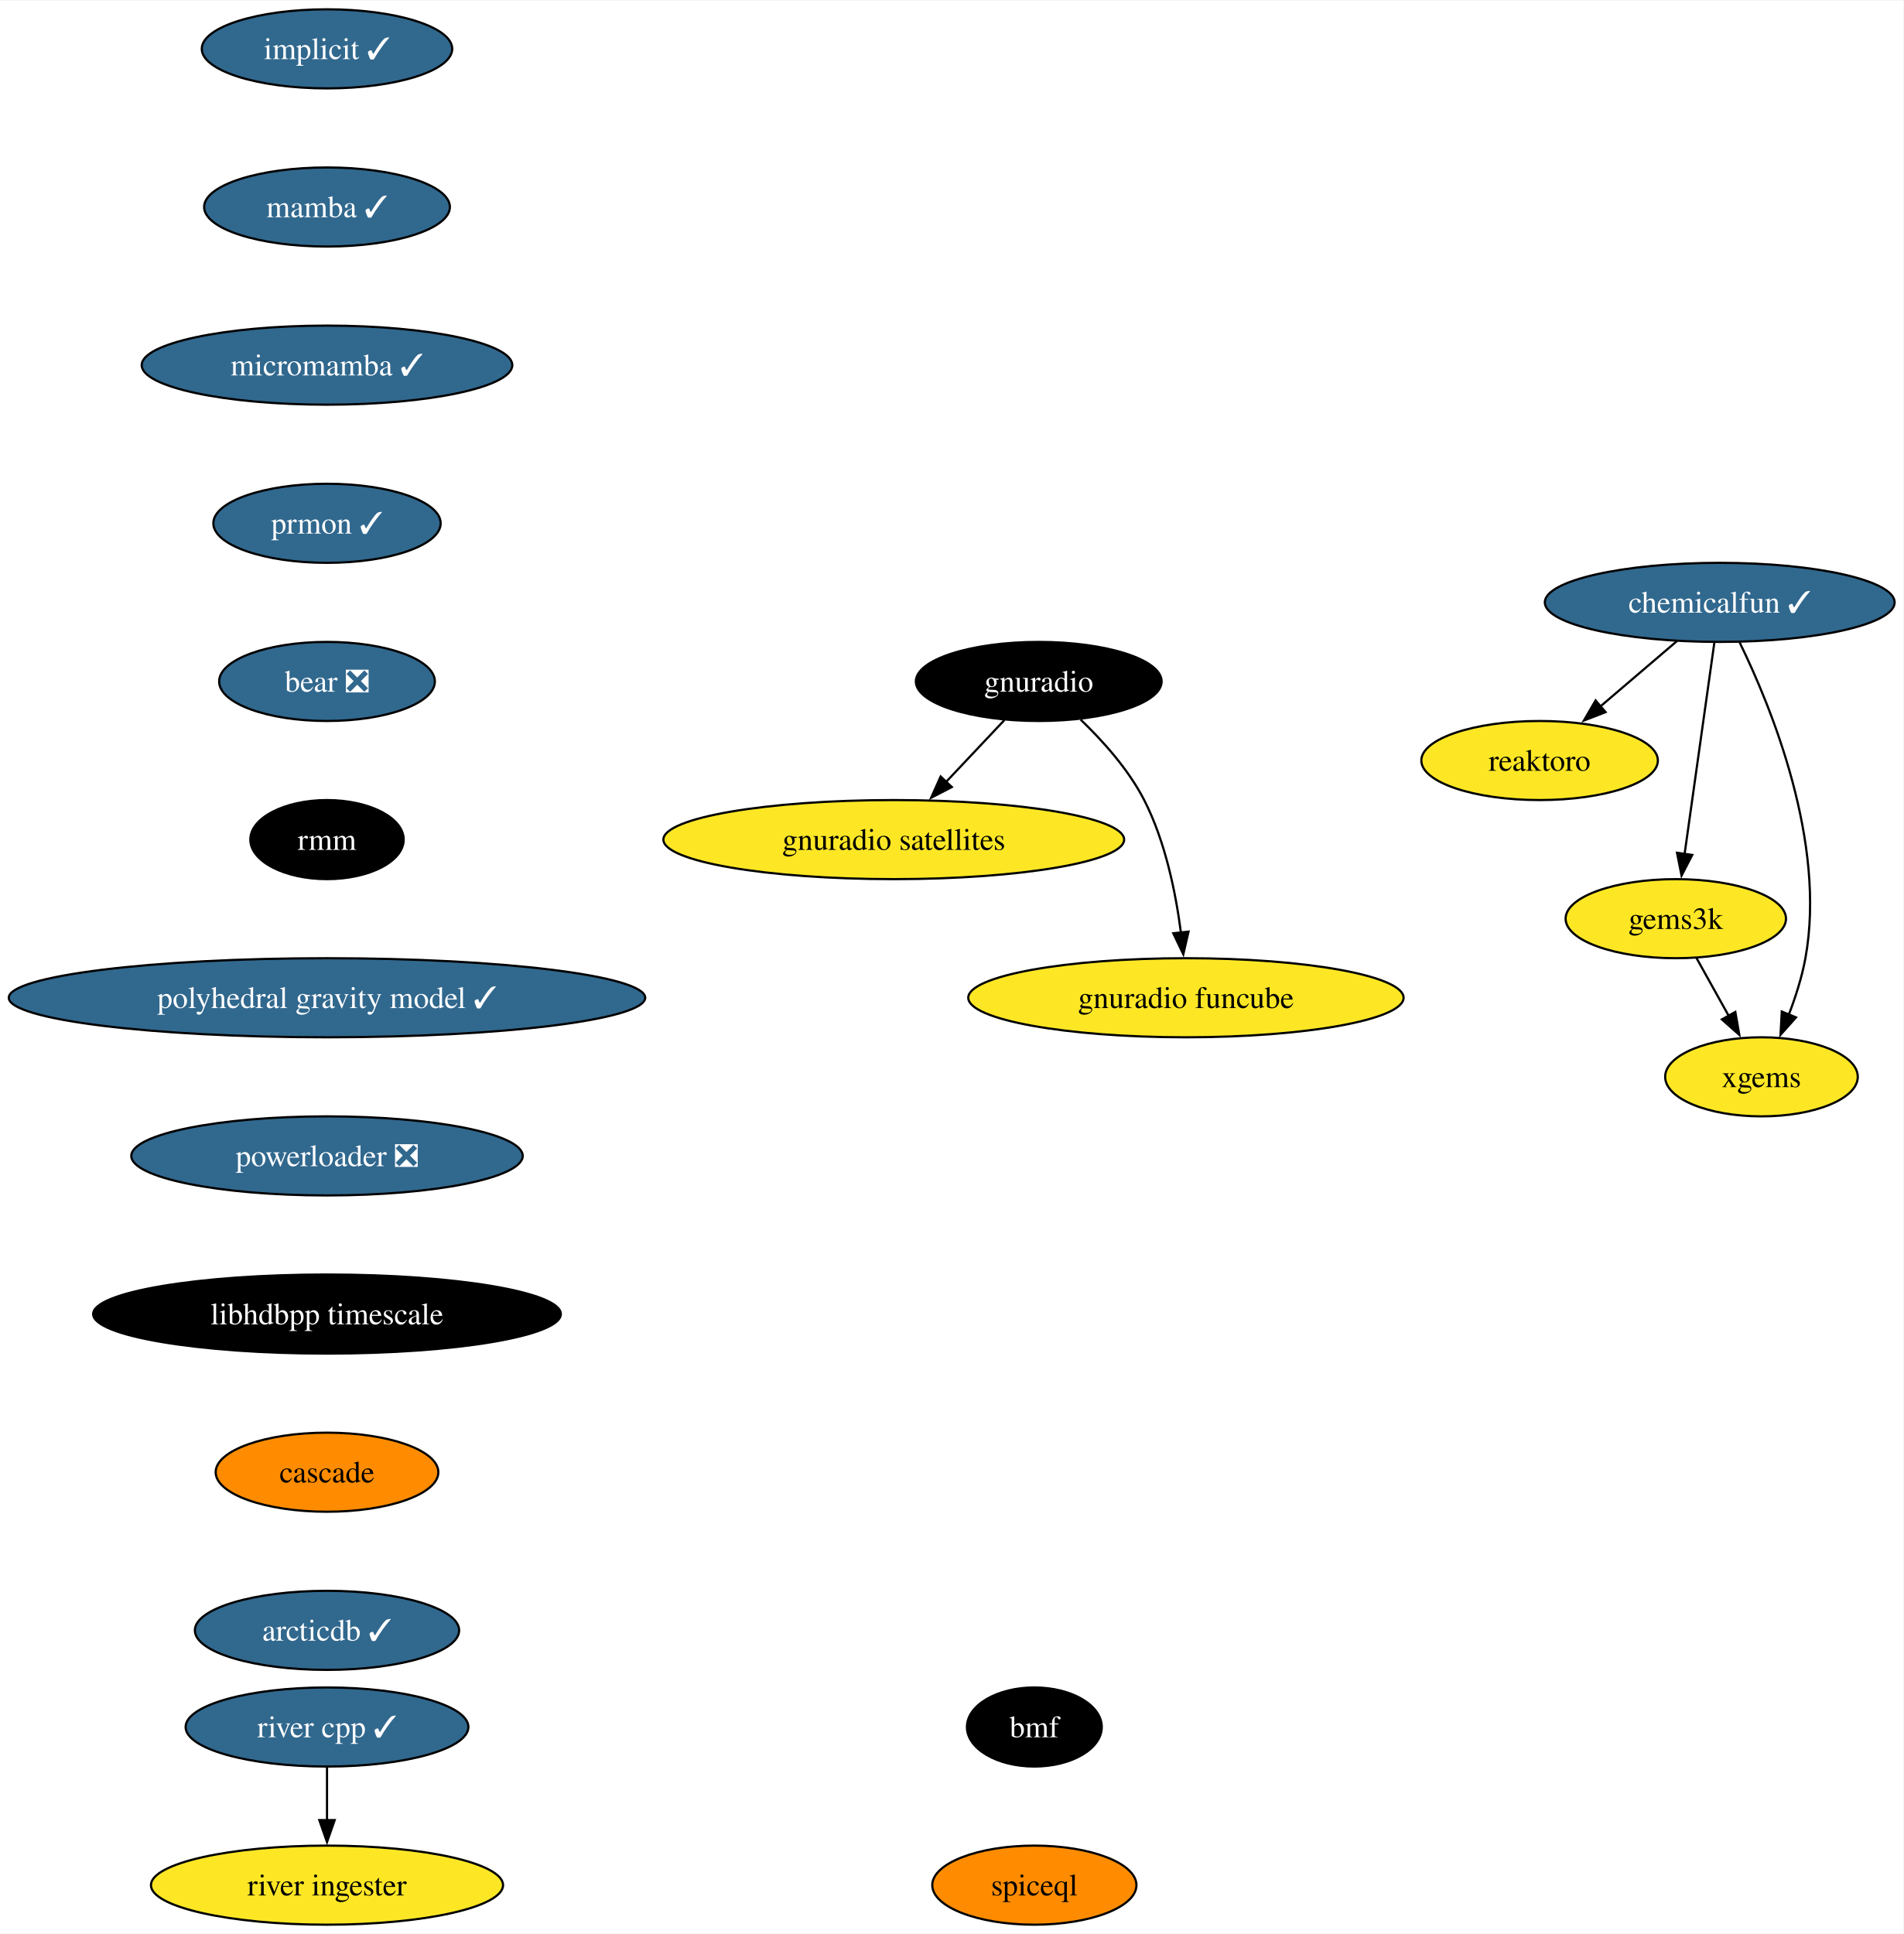
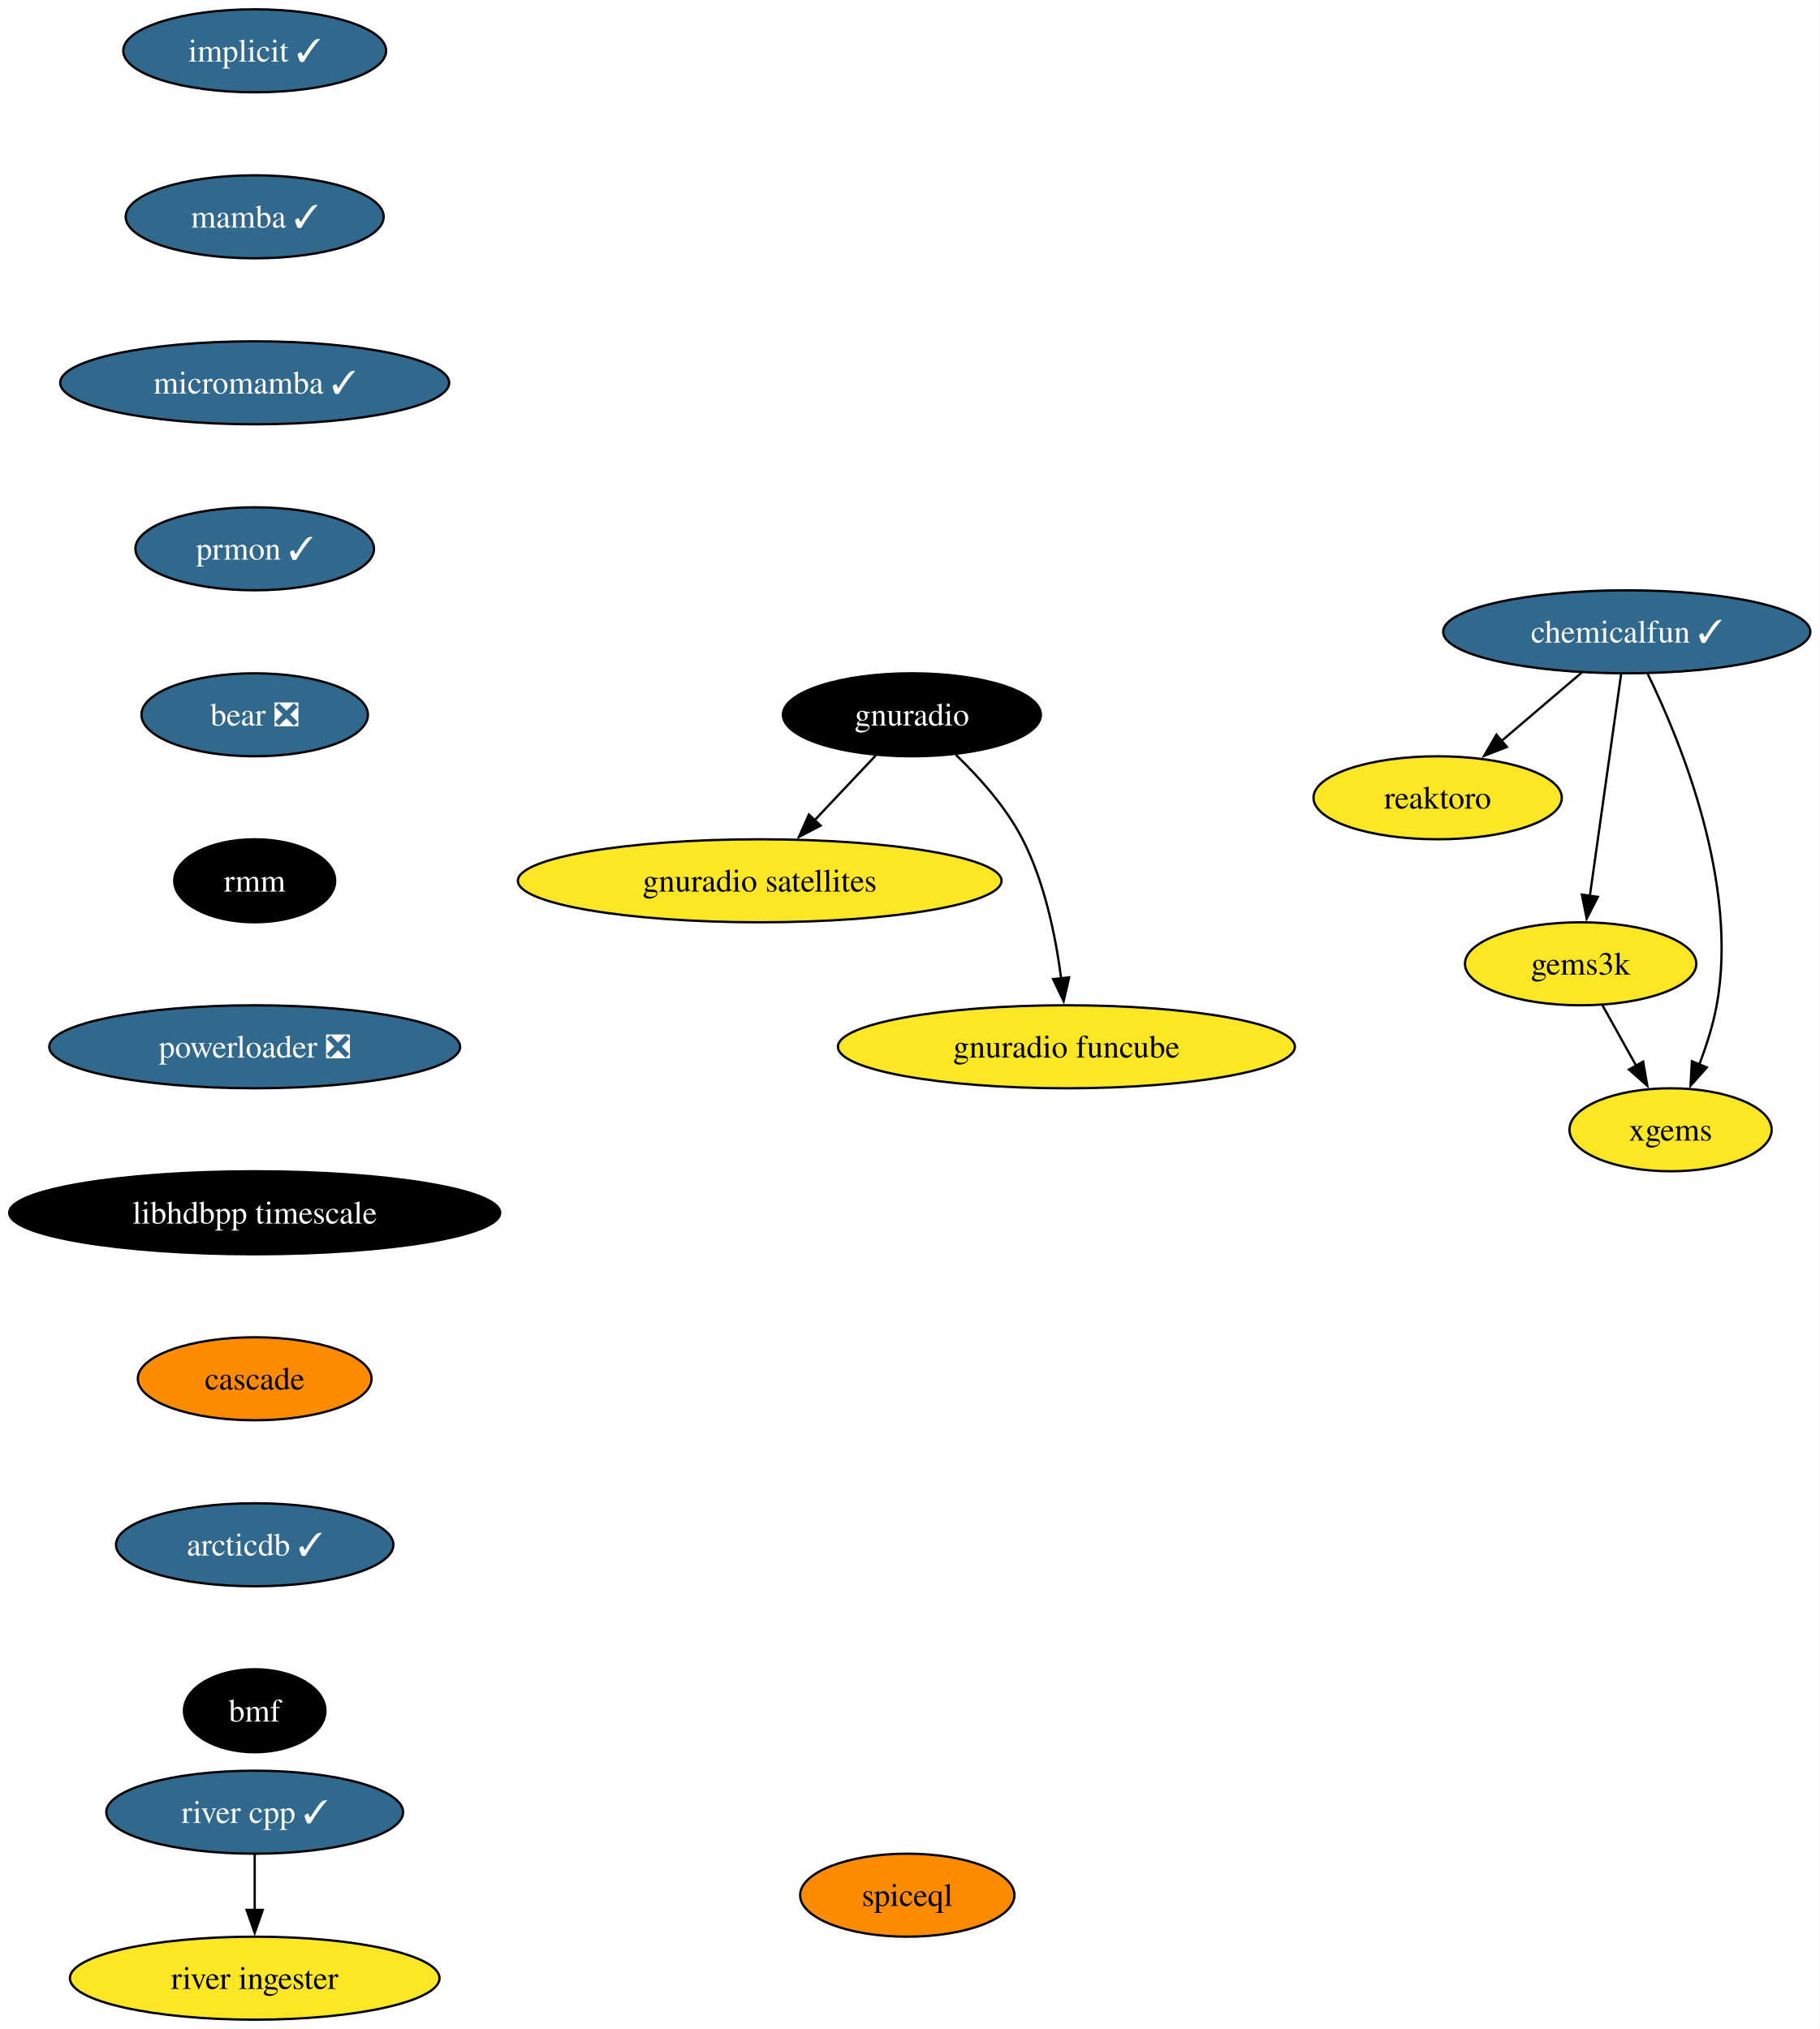
- <svg xmlns="http://www.w3.org/2000/svg" xmlns:xlink="http://www.w3.org/1999/xlink" width="866pt" height="880pt" viewBox="0.00 0.00 866.47 880.00">
+ <svg xmlns="http://www.w3.org/2000/svg" xmlns:xlink="http://www.w3.org/1999/xlink" width="789pt" height="880pt" viewBox="0.00 0.00 789.07 880.00">
  <g id="graph0" class="graph" transform="scale(1 1) rotate(0) translate(4 876)">
-     <polygon fill="white" stroke="none" points="-4,4 -4,-876 862.47,-876 862.47,4 -4,4" />
+     <polygon fill="white" stroke="none" points="-4,4 -4,-876 785.07,-876 785.07,4 -4,4" />
    <g id="node1" class="node">
      <g id="a_node1">
        <a xlink:href="https://github.com/conda-forge/implicit-feedstock/pull/100" xlink:title="implicit ✓">
-           <ellipse fill="#31688e" stroke="black" cx="144.86" cy="-854" rx="57" ry="18" />
-           <text text-anchor="middle" x="144.86" y="-849.33" font-family="Times,serif" font-size="14.00" fill="white">implicit ✓</text>
+           <ellipse fill="#31688e" stroke="black" cx="106.45" cy="-854" rx="57" ry="18" />
+           <text text-anchor="middle" x="106.45" y="-849.33" font-family="Times,serif" font-size="14.00" fill="white">implicit ✓</text>
        </a>
      </g>
    </g>
    <g id="node2" class="node">
      <g id="a_node2">
        <a xlink:href="https://github.com/conda-forge/mamba-feedstock/pull/222" xlink:title="mamba ✓">
-           <ellipse fill="#31688e" stroke="black" cx="144.86" cy="-782" rx="55.94" ry="18" />
-           <text text-anchor="middle" x="144.86" y="-777.33" font-family="Times,serif" font-size="14.00" fill="white">mamba ✓</text>
+           <ellipse fill="#31688e" stroke="black" cx="106.45" cy="-782" rx="55.94" ry="18" />
+           <text text-anchor="middle" x="106.45" y="-777.33" font-family="Times,serif" font-size="14.00" fill="white">mamba ✓</text>
        </a>
      </g>
    </g>
    <g id="node4" class="node">
      <g id="a_node4">
        <a xlink:href="https://github.com/conda-forge/micromamba-feedstock/pull/175" xlink:title="micromamba ✓">
-           <ellipse fill="#31688e" stroke="black" cx="144.86" cy="-710" rx="84.35" ry="18" />
-           <text text-anchor="middle" x="144.86" y="-705.33" font-family="Times,serif" font-size="14.00" fill="white">micromamba ✓</text>
+           <ellipse fill="#31688e" stroke="black" cx="106.45" cy="-710" rx="84.35" ry="18" />
+           <text text-anchor="middle" x="106.45" y="-705.33" font-family="Times,serif" font-size="14.00" fill="white">micromamba ✓</text>
        </a>
      </g>
    </g>
    <g id="node3" class="node">
      <g id="a_node3">
        <a xlink:href="https://github.com/conda-forge/reaktoro-feedstock" xlink:title="reaktoro">
-           <ellipse fill="#fde725" stroke="black" cx="696.86" cy="-530" rx="53.84" ry="18" />
-           <text text-anchor="middle" x="696.86" y="-525.33" font-family="Times,serif" font-size="14.00">reaktoro</text>
+           <ellipse fill="#fde725" stroke="black" cx="619.45" cy="-530" rx="53.84" ry="18" />
+           <text text-anchor="middle" x="619.45" y="-525.33" font-family="Times,serif" font-size="14.00">reaktoro</text>
        </a>
      </g>
    </g>
    <g id="node10" class="node">
      <g id="a_node10">
        <a xlink:href="https://github.com/conda-forge/prmon-feedstock/pull/15" xlink:title="prmon ✓">
-           <ellipse fill="#31688e" stroke="black" cx="144.86" cy="-638" rx="51.74" ry="18" />
-           <text text-anchor="middle" x="144.86" y="-633.33" font-family="Times,serif" font-size="14.00" fill="white">prmon ✓</text>
+           <ellipse fill="#31688e" stroke="black" cx="106.45" cy="-638" rx="51.74" ry="18" />
+           <text text-anchor="middle" x="106.45" y="-633.33" font-family="Times,serif" font-size="14.00" fill="white">prmon ✓</text>
        </a>
      </g>
    </g>
    <g id="node5" class="node">
      <g id="a_node5">
        <a xlink:href="https://github.com/conda-forge/gnuradio-feedstock" xlink:title="gnuradio">
-           <ellipse fill="#000000" stroke="black" cx="468.86" cy="-566" rx="55.94" ry="18" />
-           <text text-anchor="middle" x="468.86" y="-561.33" font-family="Times,serif" font-size="14.00" fill="white">gnuradio</text>
+           <ellipse fill="#000000" stroke="black" cx="391.45" cy="-566" rx="55.94" ry="18" />
+           <text text-anchor="middle" x="391.45" y="-561.33" font-family="Times,serif" font-size="14.00" fill="white">gnuradio</text>
        </a>
      </g>
    </g>
    <g id="node6" class="node">
      <g id="a_node6">
        <a xlink:href="https://github.com/conda-forge/gnuradio-satellites-feedstock" xlink:title="gnuradio satellites">
-           <ellipse fill="#fde725" stroke="black" cx="402.86" cy="-494" rx="104.87" ry="18" />
-           <text text-anchor="middle" x="402.86" y="-489.32" font-family="Times,serif" font-size="14.00">gnuradio satellites</text>
+           <ellipse fill="#fde725" stroke="black" cx="325.45" cy="-494" rx="104.87" ry="18" />
+           <text text-anchor="middle" x="325.45" y="-489.32" font-family="Times,serif" font-size="14.00">gnuradio satellites</text>
        </a>
      </g>
    </g>
    <g id="edge3" class="edge">
-       <path fill="none" stroke="black" d="M453.22,-548.41C445.28,-539.99 435.47,-529.58 426.62,-520.2" />
-       <polygon fill="black" stroke="black" points="429.29,-517.93 419.88,-513.06 424.2,-522.73 429.29,-517.93" />
+       <path fill="none" stroke="black" d="M375.81,-548.41C367.87,-539.99 358.06,-529.58 349.21,-520.2" />
+       <polygon fill="black" stroke="black" points="351.88,-517.93 342.48,-513.06 346.79,-522.73 351.88,-517.93" />
    </g>
    <g id="node7" class="node">
      <g id="a_node7">
        <a xlink:href="https://github.com/conda-forge/gnuradio-funcube-feedstock" xlink:title="gnuradio funcube">
-           <ellipse fill="#fde725" stroke="black" cx="535.86" cy="-422" rx="99.08" ry="18" />
-           <text text-anchor="middle" x="535.86" y="-417.32" font-family="Times,serif" font-size="14.00">gnuradio funcube</text>
+           <ellipse fill="#fde725" stroke="black" cx="458.45" cy="-422" rx="99.08" ry="18" />
+           <text text-anchor="middle" x="458.45" y="-417.32" font-family="Times,serif" font-size="14.00">gnuradio funcube</text>
        </a>
      </g>
    </g>
    <g id="edge4" class="edge">
-       <path fill="none" stroke="black" d="M487.91,-548.65C497.99,-538.98 509.73,-525.92 516.86,-512 526.5,-493.17 531.25,-469.69 533.59,-451.58" />
-       <polygon fill="black" stroke="black" points="537.05,-452.11 534.67,-441.79 530.1,-451.35 537.05,-452.11" />
+       <path fill="none" stroke="black" d="M410.5,-548.65C420.58,-538.98 432.32,-525.92 439.45,-512 449.09,-493.17 453.84,-469.69 456.18,-451.58" />
+       <polygon fill="black" stroke="black" points="459.65,-452.11 457.26,-441.79 452.69,-451.35 459.65,-452.11" />
    </g>
    <g id="node8" class="node">
      <g id="a_node8">
        <a xlink:href="https://github.com/conda-forge/gems3k-feedstock" xlink:title="gems3k">
-           <ellipse fill="#fde725" stroke="black" cx="758.86" cy="-458" rx="50.16" ry="18" />
-           <text text-anchor="middle" x="758.86" y="-453.32" font-family="Times,serif" font-size="14.00">gems3k</text>
+           <ellipse fill="#fde725" stroke="black" cx="681.45" cy="-458" rx="50.16" ry="18" />
+           <text text-anchor="middle" x="681.45" y="-453.32" font-family="Times,serif" font-size="14.00">gems3k</text>
        </a>
      </g>
    </g>
    <g id="node9" class="node">
      <g id="a_node9">
        <a xlink:href="https://github.com/conda-forge/xgems-feedstock" xlink:title="xgems">
-           <ellipse fill="#fde725" stroke="black" cx="797.86" cy="-386" rx="43.84" ry="18" />
-           <text text-anchor="middle" x="797.86" y="-381.32" font-family="Times,serif" font-size="14.00">xgems</text>
+           <ellipse fill="#fde725" stroke="black" cx="720.45" cy="-386" rx="43.84" ry="18" />
+           <text text-anchor="middle" x="720.45" y="-381.32" font-family="Times,serif" font-size="14.00">xgems</text>
        </a>
      </g>
    </g>
    <g id="edge5" class="edge">
-       <path fill="none" stroke="black" d="M768.3,-440.05C772.7,-432.14 778.06,-422.54 782.99,-413.69" />
-       <polygon fill="black" stroke="black" points="785.96,-415.55 787.77,-405.11 779.84,-412.14 785.96,-415.55" />
+       <path fill="none" stroke="black" d="M690.89,-440.05C695.3,-432.14 700.65,-422.54 705.58,-413.69" />
+       <polygon fill="black" stroke="black" points="708.55,-415.55 710.36,-405.11 702.43,-412.14 708.55,-415.55" />
    </g>
    <g id="node11" class="node">
      <g id="a_node11">
        <a xlink:href="https://github.com/conda-forge/bear-feedstock/pull/47" xlink:title="bear ❎">
-           <ellipse fill="#31688e" stroke="black" cx="144.86" cy="-566" rx="49.1" ry="18" />
-           <text text-anchor="middle" x="144.86" y="-561.33" font-family="Times,serif" font-size="14.00" fill="white">bear ❎</text>
+           <ellipse fill="#31688e" stroke="black" cx="106.45" cy="-566" rx="49.1" ry="18" />
+           <text text-anchor="middle" x="106.45" y="-561.33" font-family="Times,serif" font-size="14.00" fill="white">bear ❎</text>
        </a>
      </g>
    </g>
    <g id="node12" class="node">
      <g id="a_node12">
        <a xlink:href="https://github.com/conda-forge/rmm-feedstock" xlink:title="rmm">
-           <ellipse fill="#000000" stroke="black" cx="144.86" cy="-494" rx="34.9" ry="18" />
-           <text text-anchor="middle" x="144.86" y="-489.32" font-family="Times,serif" font-size="14.00" fill="white">rmm</text>
+           <ellipse fill="#000000" stroke="black" cx="106.45" cy="-494" rx="34.9" ry="18" />
+           <text text-anchor="middle" x="106.45" y="-489.32" font-family="Times,serif" font-size="14.00" fill="white">rmm</text>
        </a>
      </g>
    </g>
    <g id="node14" class="node">
      <g id="a_node14">
-         <a xlink:href="https://github.com/conda-forge/polyhedral-gravity-model-feedstock/pull/16" xlink:title="polyhedral gravity model ✓">
-           <ellipse fill="#31688e" stroke="black" cx="144.86" cy="-422" rx="144.86" ry="18" />
-           <text text-anchor="middle" x="144.86" y="-417.32" font-family="Times,serif" font-size="14.00" fill="white">polyhedral gravity model ✓</text>
+         <a xlink:href="https://github.com/conda-forge/powerloader-feedstock/pull/28" xlink:title="powerloader ❎">
+           <ellipse fill="#31688e" stroke="black" cx="106.45" cy="-422" rx="89.09" ry="18" />
+           <text text-anchor="middle" x="106.45" y="-417.32" font-family="Times,serif" font-size="14.00" fill="white">powerloader ❎</text>
        </a>
      </g>
    </g>
    <g id="node13" class="node">
      <g id="a_node13">
        <a xlink:href="https://github.com/conda-forge/chemicalfun-feedstock/pull/17" xlink:title="chemicalfun ✓">
-           <ellipse fill="#31688e" stroke="black" cx="778.86" cy="-602" rx="79.62" ry="18" />
-           <text text-anchor="middle" x="778.86" y="-597.33" font-family="Times,serif" font-size="14.00" fill="white">chemicalfun ✓</text>
+           <ellipse fill="#31688e" stroke="black" cx="701.45" cy="-602" rx="79.62" ry="18" />
+           <text text-anchor="middle" x="701.45" y="-597.33" font-family="Times,serif" font-size="14.00" fill="white">chemicalfun ✓</text>
        </a>
      </g>
    </g>
    <g id="edge9" class="edge">
-       <path fill="none" stroke="black" d="M759.42,-584.41C748.93,-575.45 735.81,-564.25 724.29,-554.42" />
-       <polygon fill="black" stroke="black" points="726.9,-552.04 717.02,-548.21 722.35,-557.37 726.9,-552.04" />
+       <path fill="none" stroke="black" d="M682.02,-584.41C671.52,-575.45 658.4,-564.25 646.88,-554.42" />
+       <polygon fill="black" stroke="black" points="649.49,-552.04 639.61,-548.21 644.94,-557.37 649.49,-552.04" />
    </g>
    <g id="edge10" class="edge">
-       <path fill="none" stroke="black" d="M776.4,-583.59C773.03,-559.61 766.91,-516.14 762.86,-487.42" />
-       <polygon fill="black" stroke="black" points="766.34,-487.02 761.48,-477.61 759.41,-488 766.34,-487.02" />
+       <path fill="none" stroke="black" d="M699,-583.59C695.62,-559.61 689.5,-516.14 685.45,-487.42" />
+       <polygon fill="black" stroke="black" points="688.93,-487.02 684.07,-477.61 682,-488 688.93,-487.02" />
    </g>
    <g id="edge11" class="edge">
-       <path fill="none" stroke="black" d="M787.93,-583.75C802.25,-554.43 827.51,-492.91 817.86,-440 816.28,-431.35 813.37,-422.28 810.24,-414.14" />
-       <polygon fill="black" stroke="black" points="813.58,-413.05 806.53,-405.14 807.11,-415.72 813.58,-413.05" />
+       <path fill="none" stroke="black" d="M710.53,-583.75C724.84,-554.43 750.1,-492.91 740.45,-440 738.87,-431.35 735.96,-422.28 732.83,-414.14" />
+       <polygon fill="black" stroke="black" points="736.17,-413.05 729.12,-405.14 729.7,-415.72 736.17,-413.05" />
    </g>
    <g id="node17" class="node">
      <g id="a_node17">
-         <a xlink:href="https://github.com/conda-forge/powerloader-feedstock/pull/28" xlink:title="powerloader ❎">
-           <ellipse fill="#31688e" stroke="black" cx="144.86" cy="-350" rx="89.09" ry="18" />
-           <text text-anchor="middle" x="144.86" y="-345.32" font-family="Times,serif" font-size="14.00" fill="white">powerloader ❎</text>
+         <a xlink:href="https://github.com/conda-forge/libhdbpp-timescale-feedstock" xlink:title="libhdbpp timescale">
+           <ellipse fill="#000000" stroke="black" cx="106.45" cy="-350" rx="106.45" ry="18" />
+           <text text-anchor="middle" x="106.45" y="-345.32" font-family="Times,serif" font-size="14.00" fill="white">libhdbpp timescale</text>
        </a>
      </g>
    </g>
    <g id="node15" class="node">
      <g id="a_node15">
        <a xlink:href="https://github.com/conda-forge/river-cpp-feedstock/pull/25" xlink:title="river cpp ✓">
-           <ellipse fill="#31688e" stroke="black" cx="144.86" cy="-90" rx="64.36" ry="18" />
-           <text text-anchor="middle" x="144.86" y="-85.33" font-family="Times,serif" font-size="14.00" fill="white">river cpp ✓</text>
+           <ellipse fill="#31688e" stroke="black" cx="106.45" cy="-90" rx="64.36" ry="18" />
+           <text text-anchor="middle" x="106.45" y="-85.33" font-family="Times,serif" font-size="14.00" fill="white">river cpp ✓</text>
        </a>
      </g>
    </g>
    <g id="node16" class="node">
      <g id="a_node16">
        <a xlink:href="https://github.com/conda-forge/river-ingester-feedstock" xlink:title="river ingester">
-           <ellipse fill="#fde725" stroke="black" cx="144.86" cy="-18" rx="80.14" ry="18" />
-           <text text-anchor="middle" x="144.86" y="-13.32" font-family="Times,serif" font-size="14.00">river ingester</text>
+           <ellipse fill="#fde725" stroke="black" cx="106.45" cy="-18" rx="80.14" ry="18" />
+           <text text-anchor="middle" x="106.45" y="-13.32" font-family="Times,serif" font-size="14.00">river ingester</text>
        </a>
      </g>
    </g>
    <g id="edge13" class="edge">
-       <path fill="none" stroke="black" d="M144.86,-71.7C144.86,-64.41 144.86,-55.73 144.86,-47.54" />
-       <polygon fill="black" stroke="black" points="148.36,-47.62 144.86,-37.62 141.36,-47.62 148.36,-47.62" />
+       <path fill="none" stroke="black" d="M106.45,-71.7C106.45,-64.41 106.45,-55.73 106.45,-47.54" />
+       <polygon fill="black" stroke="black" points="109.95,-47.62 106.45,-37.62 102.95,-47.62 109.95,-47.62" />
    </g>
    <g id="node18" class="node">
      <g id="a_node18">
-         <a xlink:href="https://github.com/conda-forge/libhdbpp-timescale-feedstock" xlink:title="libhdbpp timescale">
-           <ellipse fill="#000000" stroke="black" cx="144.86" cy="-278" rx="106.45" ry="18" />
-           <text text-anchor="middle" x="144.86" y="-273.32" font-family="Times,serif" font-size="14.00" fill="white">libhdbpp timescale</text>
+         <a xlink:href="https://github.com/conda-forge/cascade-feedstock" xlink:title="cascade">
+           <ellipse fill="#ff8c00" stroke="black" cx="106.45" cy="-278" rx="50.68" ry="18" />
+           <text text-anchor="middle" x="106.45" y="-273.32" font-family="Times,serif" font-size="14.00">cascade</text>
        </a>
      </g>
    </g>
    <g id="node19" class="node">
      <g id="a_node19">
-         <a xlink:href="https://github.com/conda-forge/cascade-feedstock" xlink:title="cascade">
-           <ellipse fill="#ff8c00" stroke="black" cx="144.86" cy="-206" rx="50.68" ry="18" />
-           <text text-anchor="middle" x="144.86" y="-201.33" font-family="Times,serif" font-size="14.00">cascade</text>
+         <a xlink:href="https://github.com/conda-forge/arcticdb-feedstock/pull/203" xlink:title="arcticdb ✓">
+           <ellipse fill="#31688e" stroke="black" cx="106.45" cy="-206" rx="60.15" ry="18" />
+           <text text-anchor="middle" x="106.45" y="-201.33" font-family="Times,serif" font-size="14.00" fill="white">arcticdb ✓</text>
        </a>
      </g>
    </g>
    <g id="node20" class="node">
      <g id="a_node20">
-         <a xlink:href="https://github.com/conda-forge/arcticdb-feedstock/pull/203" xlink:title="arcticdb ✓">
-           <ellipse fill="#31688e" stroke="black" cx="144.86" cy="-134" rx="60.15" ry="18" />
-           <text text-anchor="middle" x="144.86" y="-129.32" font-family="Times,serif" font-size="14.00" fill="white">arcticdb ✓</text>
+         <a xlink:href="https://github.com/conda-forge/bmf-feedstock" xlink:title="bmf">
+           <ellipse fill="#000000" stroke="black" cx="106.45" cy="-134" rx="30.69" ry="18" />
+           <text text-anchor="middle" x="106.45" y="-129.32" font-family="Times,serif" font-size="14.00" fill="white">bmf</text>
        </a>
      </g>
    </g>
    <g id="node21" class="node">
      <g id="a_node21">
-         <a xlink:href="https://github.com/conda-forge/bmf-feedstock" xlink:title="bmf">
-           <ellipse fill="#000000" stroke="black" cx="466.86" cy="-90" rx="30.69" ry="18" />
-           <text text-anchor="middle" x="466.86" y="-85.33" font-family="Times,serif" font-size="14.00" fill="white">bmf</text>
-         </a>
-       </g>
-     </g>
-     <g id="node22" class="node">
-       <g id="a_node22">
        <a xlink:href="https://github.com/conda-forge/spiceql-feedstock" xlink:title="spiceql">
-           <ellipse fill="#ff8c00" stroke="black" cx="466.86" cy="-18" rx="46.47" ry="18" />
-           <text text-anchor="middle" x="466.86" y="-13.32" font-family="Times,serif" font-size="14.00">spiceql</text>
+           <ellipse fill="#ff8c00" stroke="black" cx="389.45" cy="-54" rx="46.47" ry="18" />
+           <text text-anchor="middle" x="389.45" y="-49.33" font-family="Times,serif" font-size="14.00">spiceql</text>
        </a>
      </g>
    </g>
  </g>
</svg>
